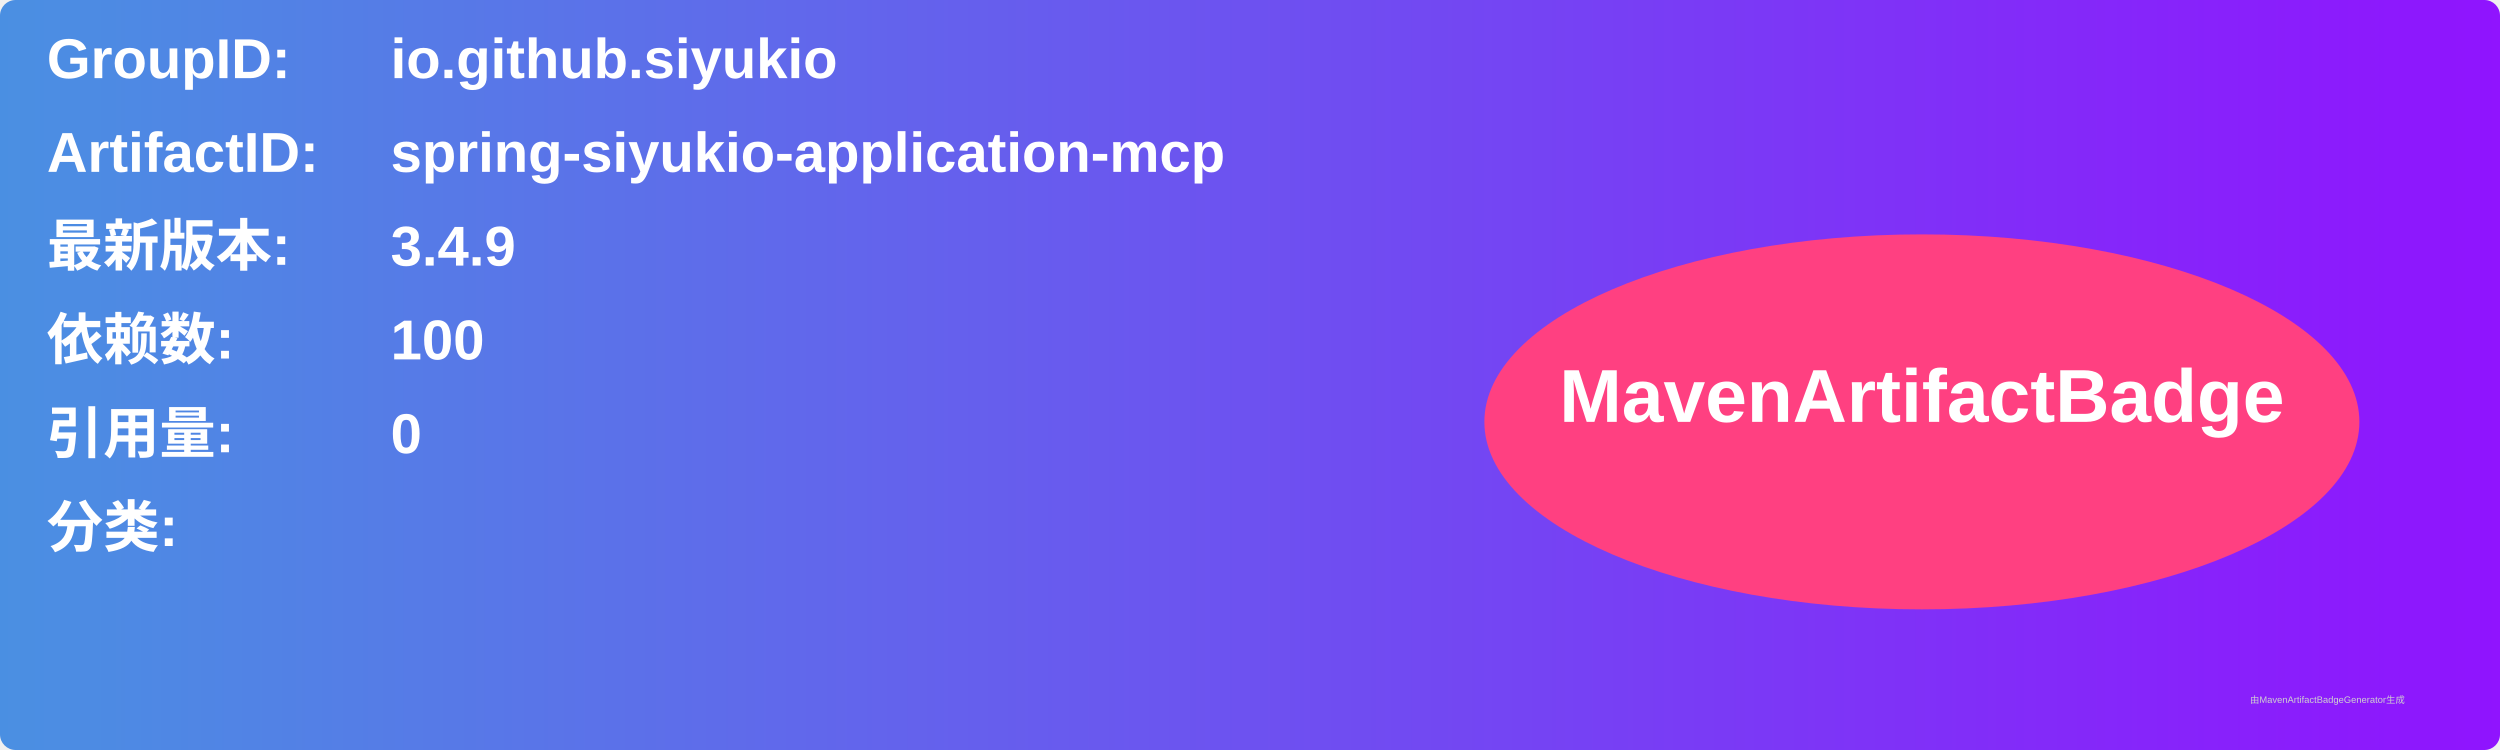
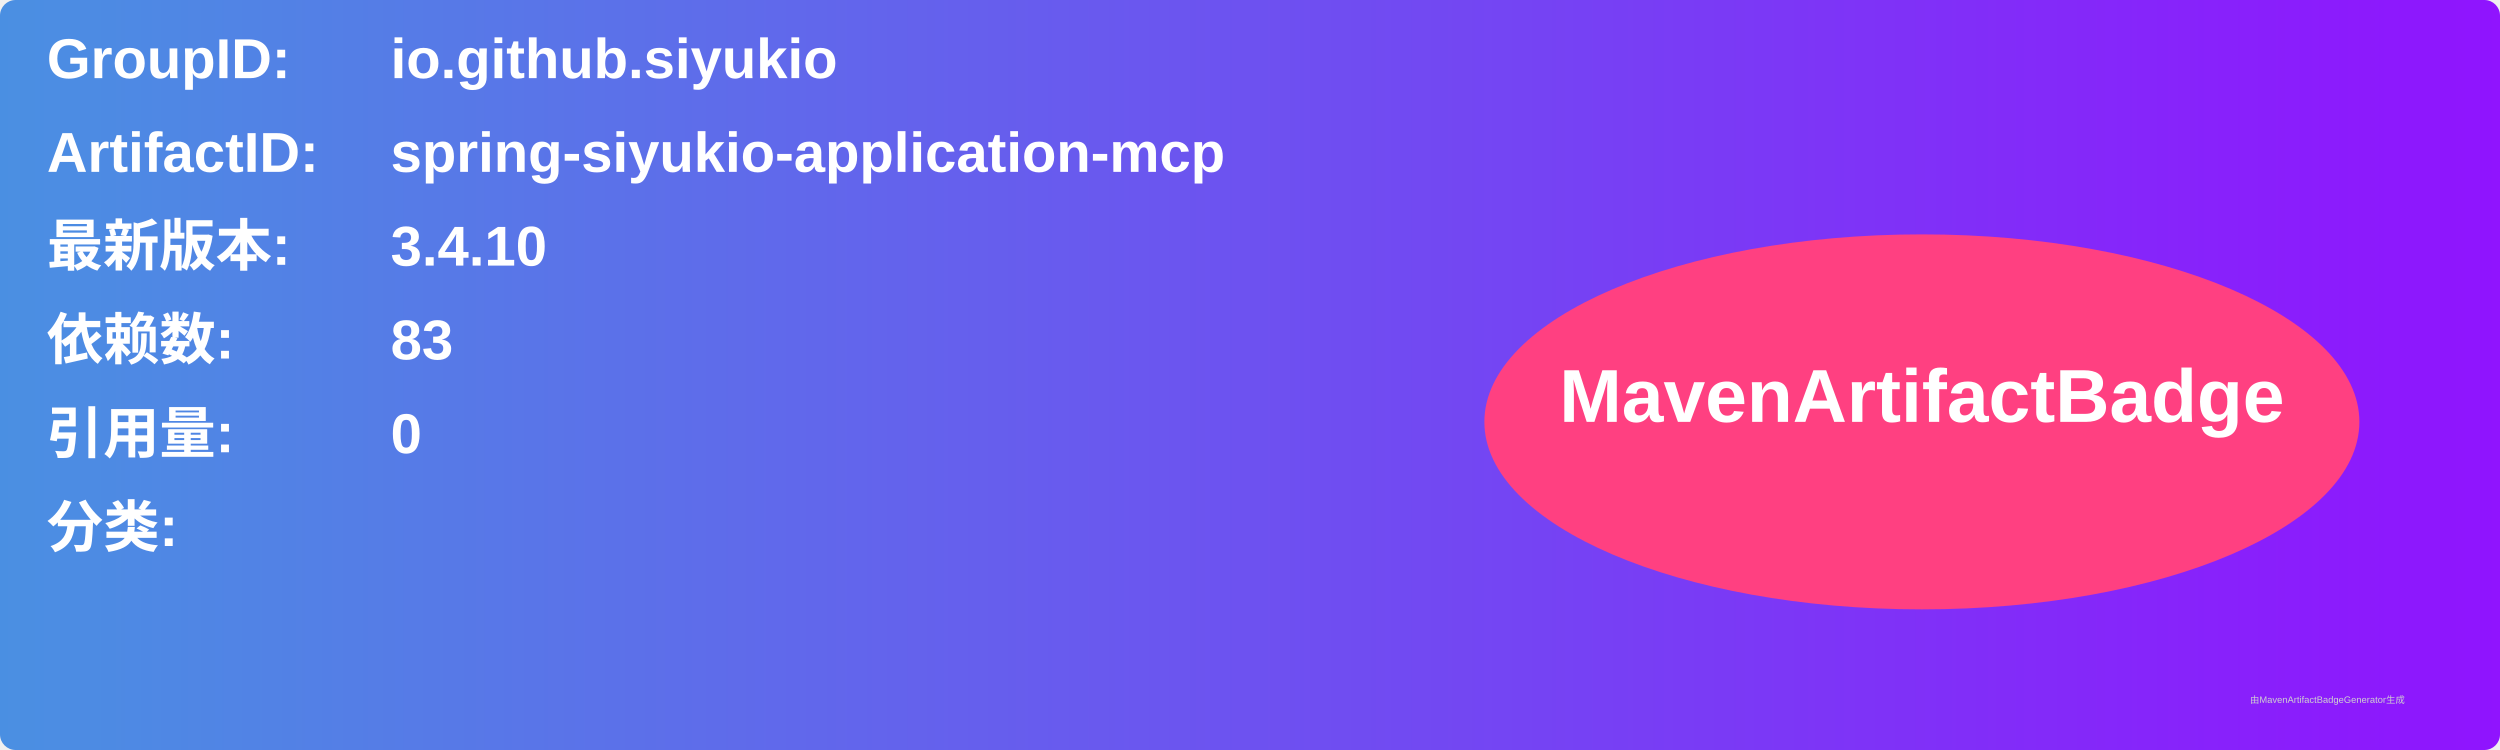
<svg xmlns="http://www.w3.org/2000/svg" width="800" height="240" viewBox="0 0 800 240">
  <linearGradient id="grad" x1="0%" y1="0%" x2="100%" y2="0%">
    <stop offset="0%" stop-color="#4a90e2" />
    <stop offset="100%" stop-color="#9013fe" />
  </linearGradient>
  <rect width="100%" height="100%" rx="5" ry="5" fill="url(#grad)" />
  <g transform="translate(15, 15)">
    <text x="0" y="10" font-family="Arial" font-size="18" fill="white" font-weight="bold" width="260">GroupID:</text>
    <text x="110" y="10" font-family="Arial" font-size="18" fill="white" font-weight="bold" width="460">io.github.siyukio</text>
    <text x="0" y="40" font-family="Arial" font-size="18" fill="white" font-weight="bold" width="260">ArtifactID:</text>
    <text x="110" y="40" font-family="Arial" font-size="18" fill="white" font-weight="bold" width="460">spring-siyukio-application-mcp</text>
    <text x="0" y="70" font-family="Arial" font-size="18" fill="white" font-weight="bold">最新版本:</text>
    <text x="110" y="70" font-family="Arial" font-size="18" fill="white" font-weight="bold">
-       <tspan font-weight="bold">3.4.9</tspan>
+       <tspan font-weight="bold">3.4.10</tspan>
    </text>
    <text x="0" y="100" font-family="Arial" font-size="18" fill="white" font-weight="bold">依赖数: </text>
    <text x="110" y="100" font-family="Arial" font-size="18" fill="white">
-       <tspan font-weight="bold">100</tspan>
+       <tspan font-weight="bold">83</tspan>
    </text>
    <text x="0" y="130" font-family="Arial" font-size="18" fill="white" font-weight="bold">引用量: </text>
    <text x="110" y="130" font-family="Arial" font-size="18" fill="white">
      <tspan font-weight="bold">0</tspan>
    </text>
    <text x="0" y="160" font-family="Arial" font-size="18" fill="white" font-weight="bold">分类:</text>
    <text x="10" y="190" font-family="Arial" font-size="10" fill="white">
      <tspan font-weight="bold" />
    </text>
    <ellipse cx="600" cy="120" rx="140" ry="60" fill="#ff4081" />
    <text x="600" y="120" text-anchor="middle" font-family="Arial" font-size="24" fill="white" font-weight="bold">MavenArtifactBadge</text>
  </g>
  <text x="720" y="225" font-family="Arial" font-size="3" fill="#d0d0d0">由MavenArtifactBadgeGenerator生成</text>
</svg>
